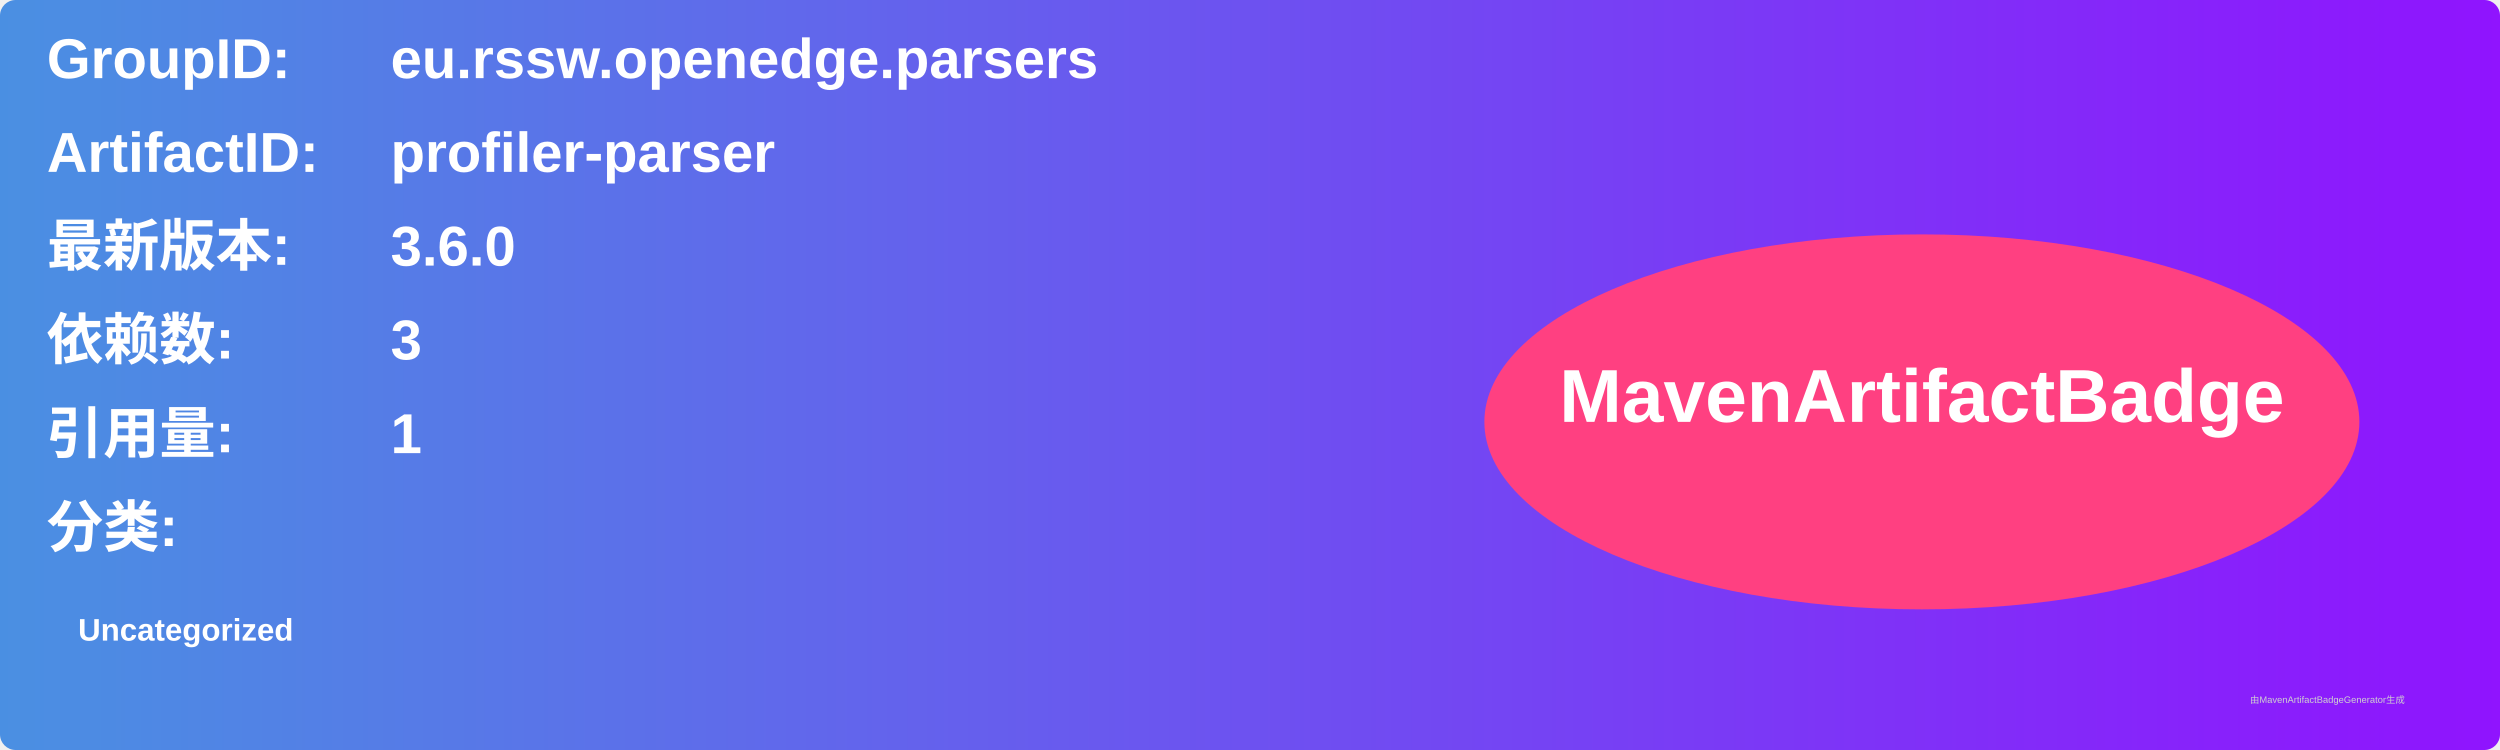
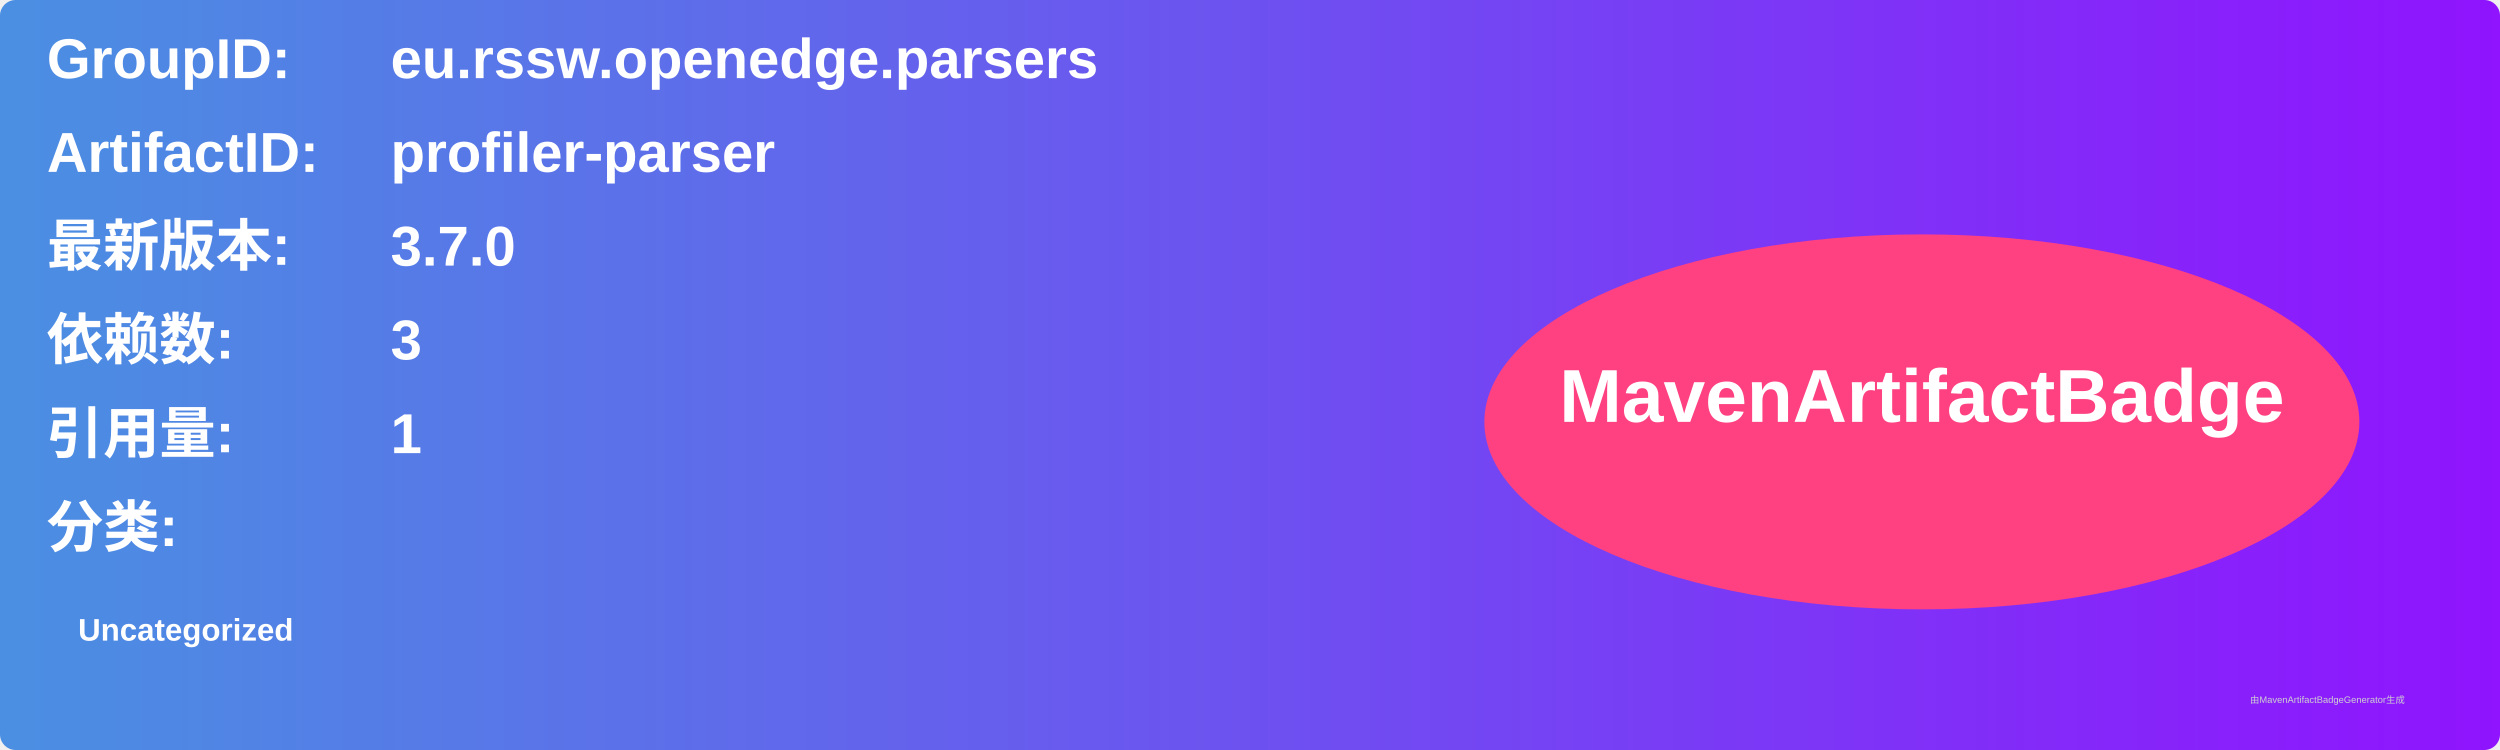
<svg xmlns="http://www.w3.org/2000/svg" width="800" height="240" viewBox="0 0 800 240">
  <linearGradient id="grad" x1="0%" y1="0%" x2="100%" y2="0%">
    <stop offset="0%" stop-color="#4a90e2" />
    <stop offset="100%" stop-color="#9013fe" />
  </linearGradient>
  <rect width="100%" height="100%" rx="5" ry="5" fill="url(#grad)" />
  <g transform="translate(15, 15)">
    <text x="0" y="10" font-family="Arial" font-size="18" fill="white" font-weight="bold" width="260">GroupID:</text>
    <text x="110" y="10" font-family="Arial" font-size="18" fill="white" font-weight="bold" width="460">eu.rssw.openedge.parsers</text>
    <text x="0" y="40" font-family="Arial" font-size="18" fill="white" font-weight="bold" width="260">ArtifactID:</text>
    <text x="110" y="40" font-family="Arial" font-size="18" fill="white" font-weight="bold" width="460">profiler-parser</text>
    <text x="0" y="70" font-family="Arial" font-size="18" fill="white" font-weight="bold">最新版本:</text>
    <text x="110" y="70" font-family="Arial" font-size="18" fill="white" font-weight="bold">
-       <tspan font-weight="bold">3.6.0</tspan>
+       <tspan font-weight="bold">3.7.0</tspan>
    </text>
    <text x="0" y="100" font-family="Arial" font-size="18" fill="white" font-weight="bold">依赖数: </text>
    <text x="110" y="100" font-family="Arial" font-size="18" fill="white">
      <tspan font-weight="bold">3</tspan>
    </text>
    <text x="0" y="130" font-family="Arial" font-size="18" fill="white" font-weight="bold">引用量: </text>
    <text x="110" y="130" font-family="Arial" font-size="18" fill="white">
      <tspan font-weight="bold">1</tspan>
    </text>
    <text x="0" y="160" font-family="Arial" font-size="18" fill="white" font-weight="bold">分类:</text>
    <text x="10" y="190" font-family="Arial" font-size="10" fill="white">
      <tspan font-weight="bold">Uncategorized</tspan>
    </text>
    <ellipse cx="600" cy="120" rx="140" ry="60" fill="#ff4081" />
    <text x="600" y="120" text-anchor="middle" font-family="Arial" font-size="24" fill="white" font-weight="bold">MavenArtifactBadge</text>
  </g>
  <text x="720" y="225" font-family="Arial" font-size="3" fill="#d0d0d0">由MavenArtifactBadgeGenerator生成</text>
</svg>
